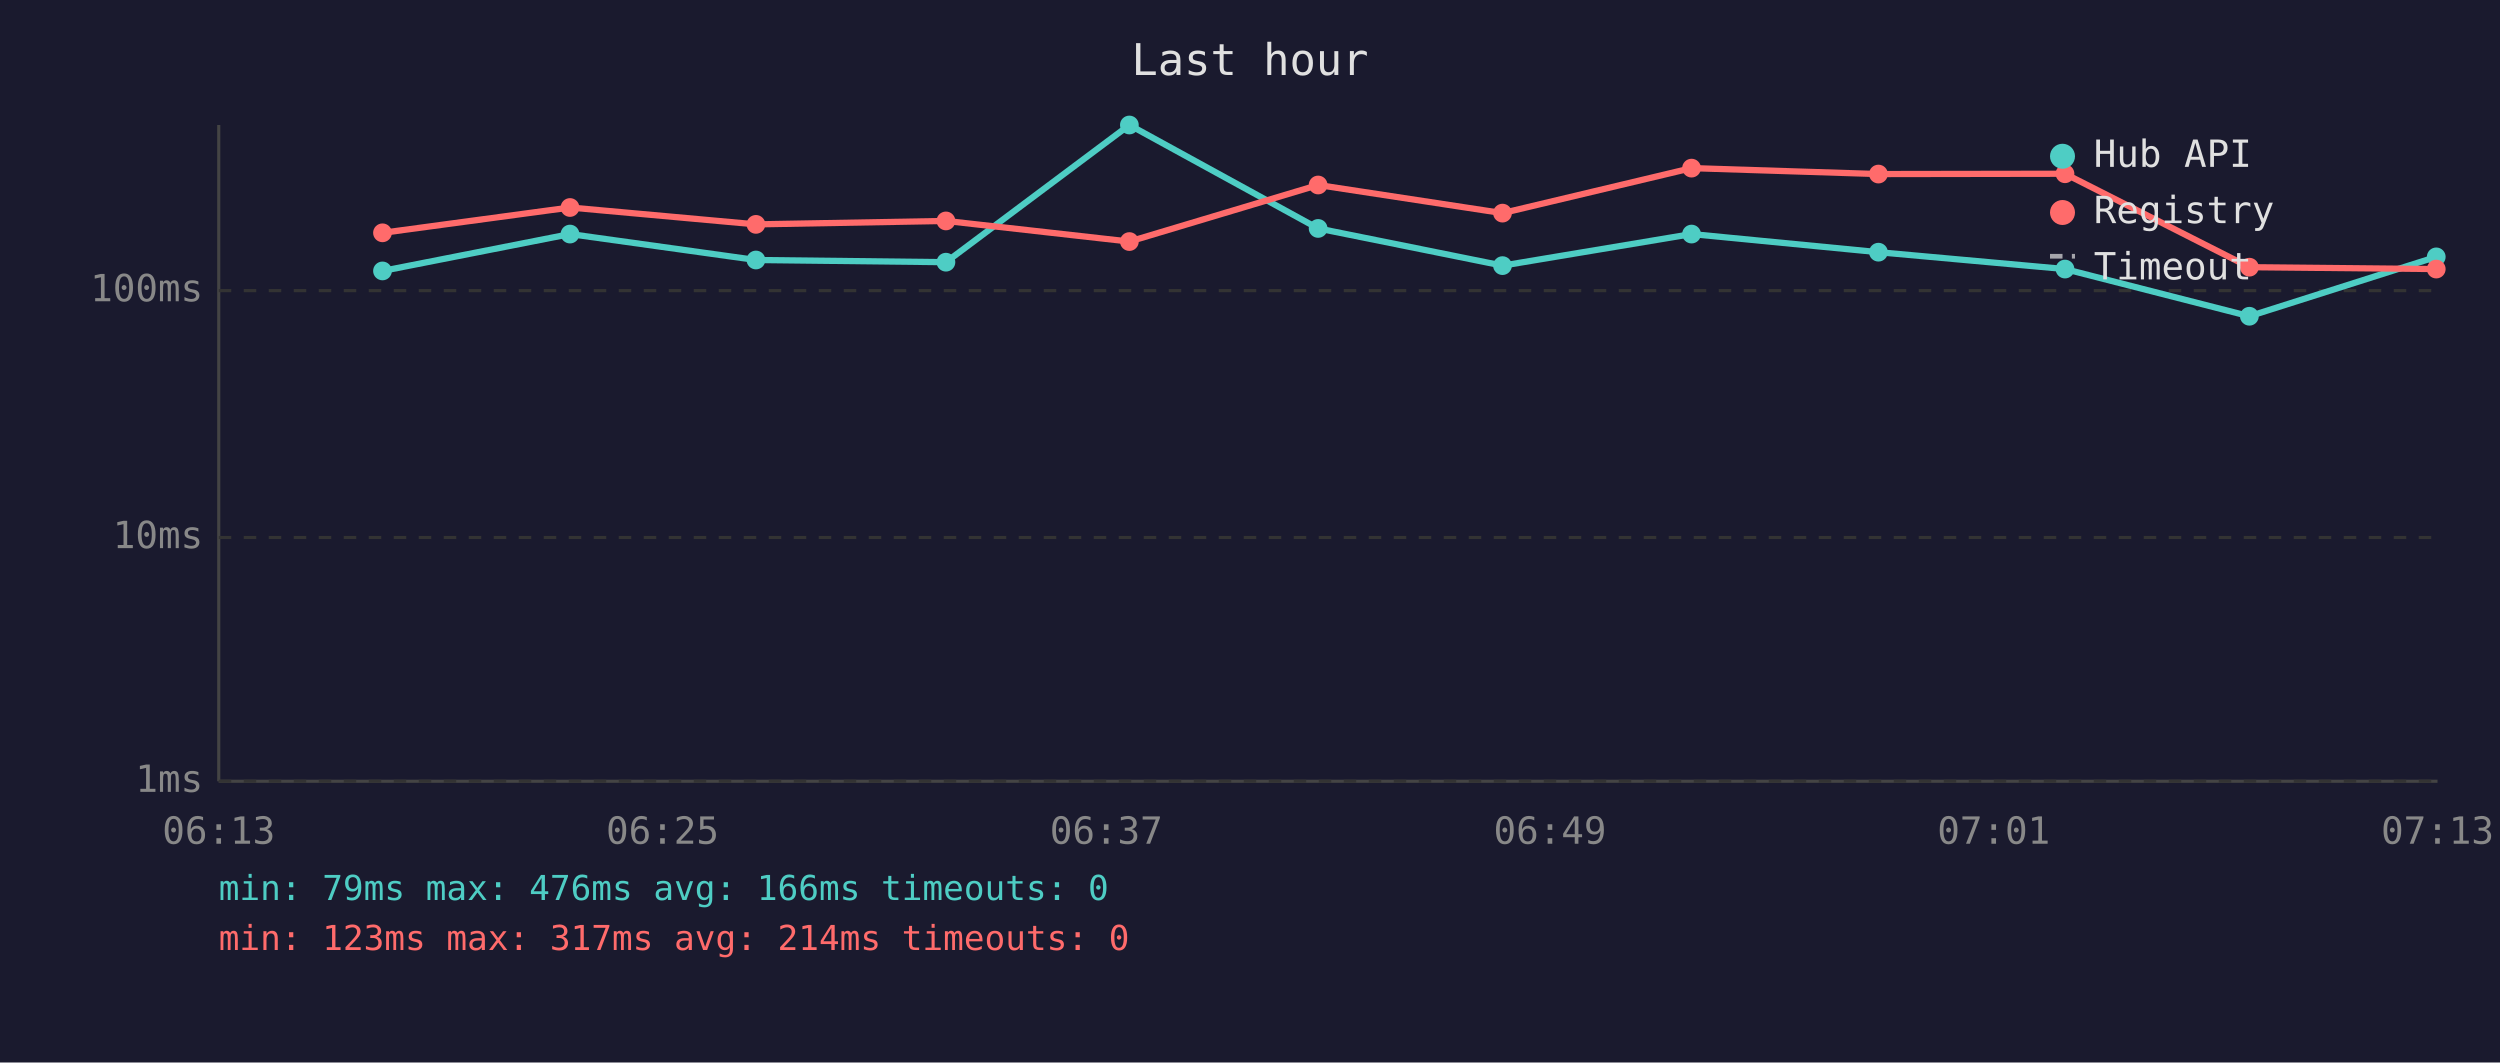
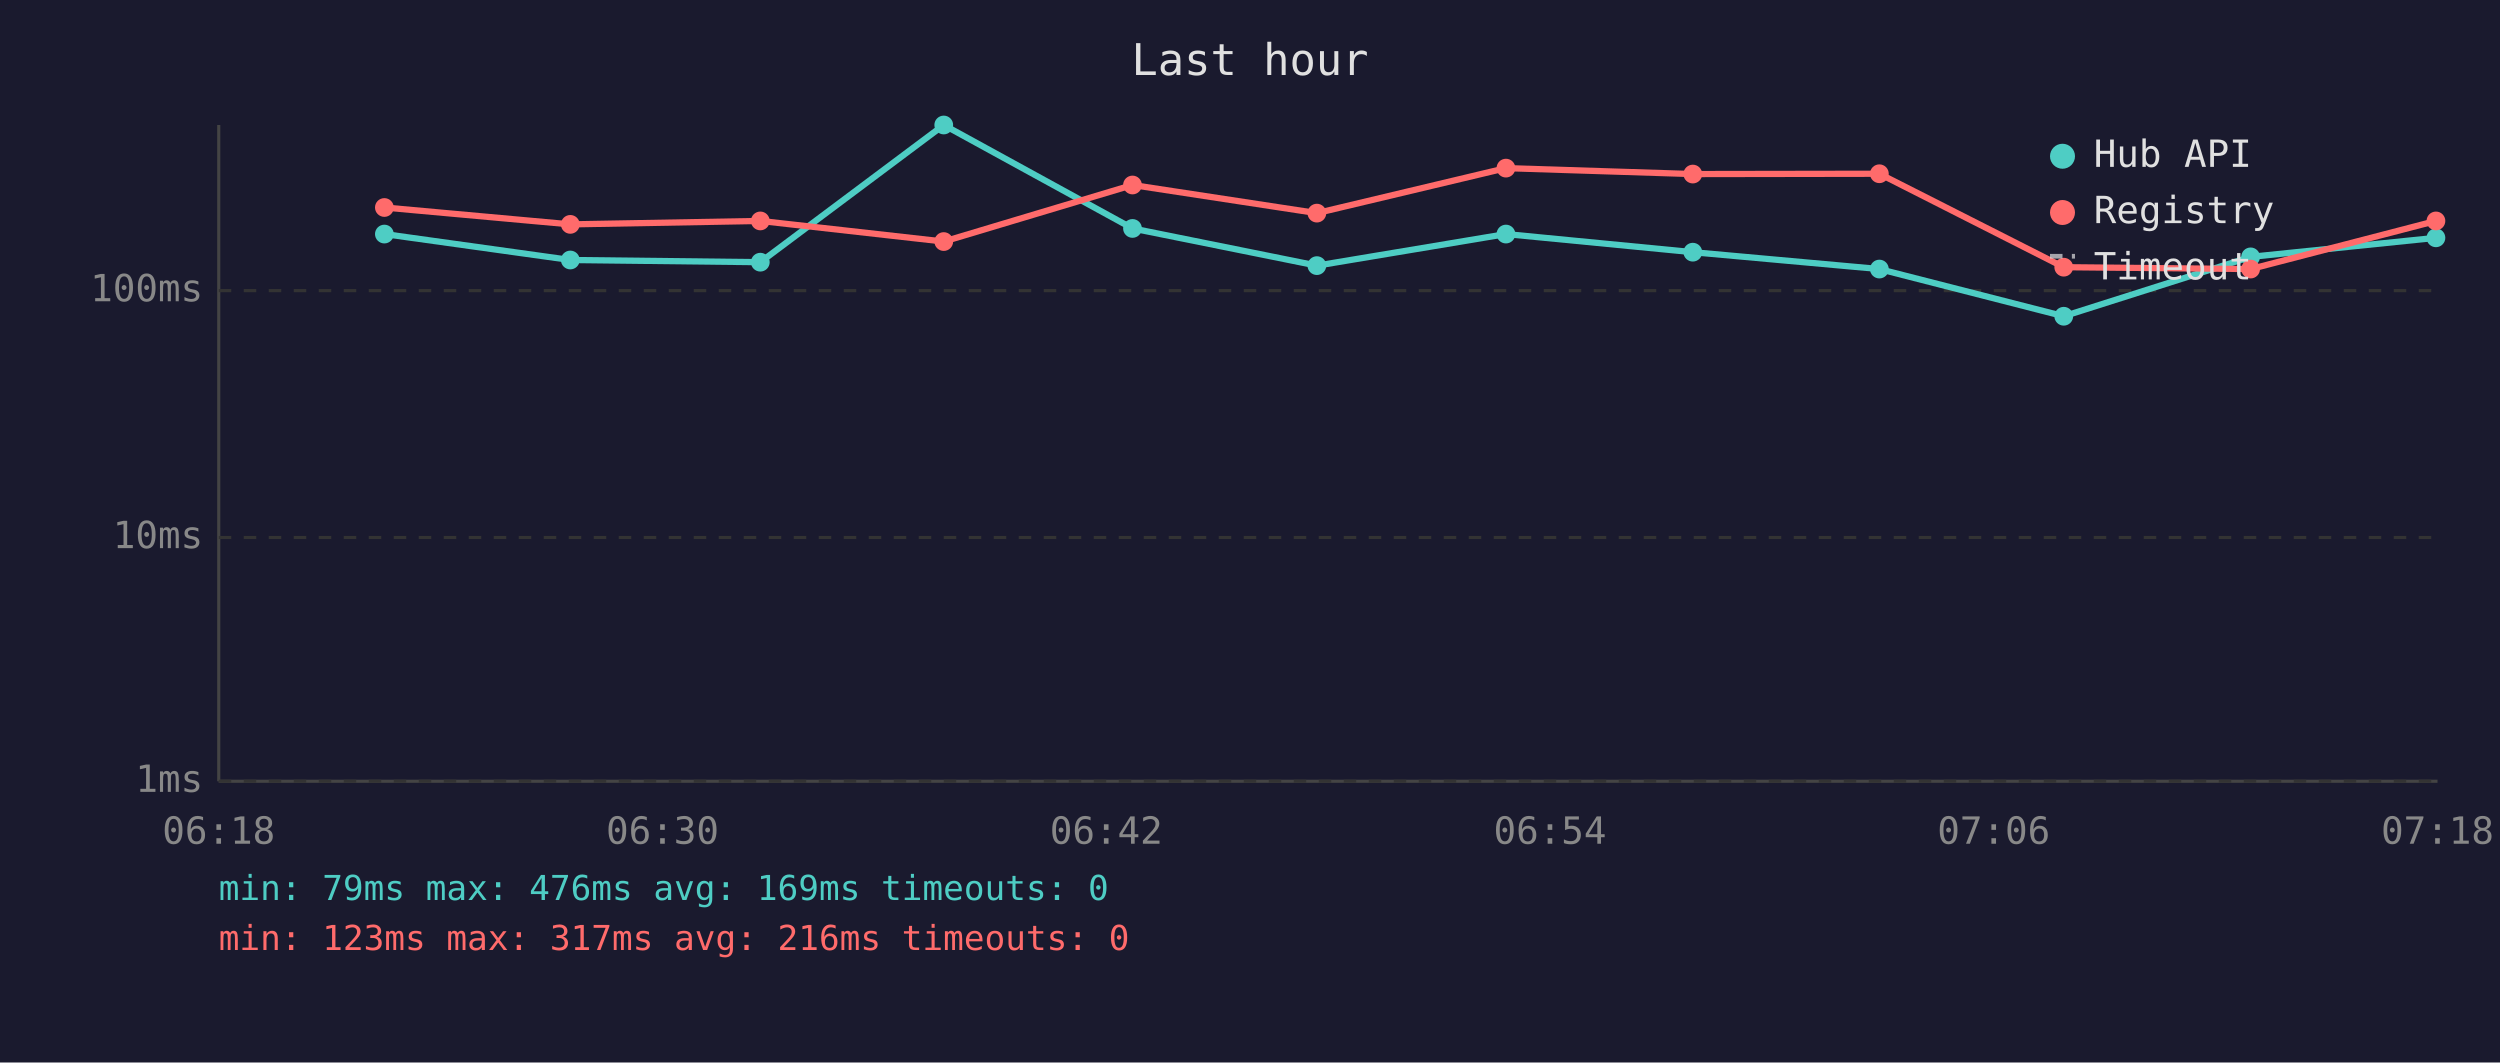
<svg xmlns="http://www.w3.org/2000/svg" viewBox="0 0 800 340" font-family="monospace" font-size="12">
  <rect width="800" height="340" fill="#1a1a2e" />
  <text x="400" y="24" fill="#e0e0e0" font-size="14" text-anchor="middle">Last hour</text>
  <line x1="70" y1="40" x2="70" y2="250" stroke="#444" stroke-width="1" />
  <line x1="70" y1="250" x2="780" y2="250" stroke="#444" stroke-width="1" />
  <line x1="70" y1="250" x2="780" y2="250" stroke="#333" stroke-width="1" stroke-dasharray="4" />
  <text x="65" y="250" fill="#888" text-anchor="end" dominant-baseline="middle">1ms</text>
  <line x1="70" y1="172" x2="780" y2="172" stroke="#333" stroke-width="1" stroke-dasharray="4" />
  <text x="65" y="172" fill="#888" text-anchor="end" dominant-baseline="middle">10ms</text>
  <line x1="70" y1="93" x2="780" y2="93" stroke="#333" stroke-width="1" stroke-dasharray="4" />
  <text x="65" y="93" fill="#888" text-anchor="end" dominant-baseline="middle">100ms</text>
-   <text x="70" y="270" fill="#888" text-anchor="middle">06:13</text>
-   <text x="212" y="270" fill="#888" text-anchor="middle">06:25</text>
-   <text x="354" y="270" fill="#888" text-anchor="middle">06:37</text>
-   <text x="496" y="270" fill="#888" text-anchor="middle">06:49</text>
-   <text x="638" y="270" fill="#888" text-anchor="middle">07:01</text>
-   <text x="780" y="270" fill="#888" text-anchor="middle">07:13</text>
-   <polyline points="122.4,86.7 182.4,74.9 241.9,83.2 302.7,83.9 361.4,40.0 421.8,73.1 480.8,85.0 541.3,74.9 601.1,80.7 660.8,86.1 719.8,101.2 779.6,82.2" fill="none" stroke="#4ecdc4" stroke-width="2" opacity="1" />
-   <circle cx="122.4" cy="86.7" r="3" fill="#4ecdc4" />
-   <circle cx="182.4" cy="74.9" r="3" fill="#4ecdc4" />
-   <circle cx="241.9" cy="83.2" r="3" fill="#4ecdc4" />
-   <circle cx="302.7" cy="83.9" r="3" fill="#4ecdc4" />
-   <circle cx="361.4" cy="40.0" r="3" fill="#4ecdc4" />
-   <circle cx="421.8" cy="73.1" r="3" fill="#4ecdc4" />
-   <circle cx="480.8" cy="85.0" r="3" fill="#4ecdc4" />
-   <circle cx="541.3" cy="74.9" r="3" fill="#4ecdc4" />
-   <circle cx="601.1" cy="80.7" r="3" fill="#4ecdc4" />
-   <circle cx="660.8" cy="86.1" r="3" fill="#4ecdc4" />
-   <circle cx="719.8" cy="101.2" r="3" fill="#4ecdc4" />
-   <circle cx="779.6" cy="82.2" r="3" fill="#4ecdc4" />
-   <polyline points="122.4,74.5 182.4,66.4 241.9,71.8 302.7,70.7 361.4,77.3 421.8,59.2 480.8,68.2 541.3,53.8 601.1,55.7 660.8,55.6 719.8,85.5 779.6,86.1" fill="none" stroke="#ff6b6b" stroke-width="2" opacity="1" />
-   <circle cx="122.4" cy="74.5" r="3" fill="#ff6b6b" />
-   <circle cx="182.4" cy="66.4" r="3" fill="#ff6b6b" />
-   <circle cx="241.9" cy="71.8" r="3" fill="#ff6b6b" />
-   <circle cx="302.7" cy="70.7" r="3" fill="#ff6b6b" />
-   <circle cx="361.4" cy="77.3" r="3" fill="#ff6b6b" />
-   <circle cx="421.8" cy="59.2" r="3" fill="#ff6b6b" />
-   <circle cx="480.8" cy="68.2" r="3" fill="#ff6b6b" />
-   <circle cx="541.3" cy="53.8" r="3" fill="#ff6b6b" />
-   <circle cx="601.1" cy="55.7" r="3" fill="#ff6b6b" />
-   <circle cx="660.8" cy="55.6" r="3" fill="#ff6b6b" />
-   <circle cx="719.8" cy="85.5" r="3" fill="#ff6b6b" />
-   <circle cx="779.6" cy="86.1" r="3" fill="#ff6b6b" />
+   <text x="70" y="270" fill="#888" text-anchor="middle">06:18</text>
+   <text x="212" y="270" fill="#888" text-anchor="middle">06:30</text>
+   <text x="354" y="270" fill="#888" text-anchor="middle">06:42</text>
+   <text x="496" y="270" fill="#888" text-anchor="middle">06:54</text>
+   <text x="638" y="270" fill="#888" text-anchor="middle">07:06</text>
+   <text x="780" y="270" fill="#888" text-anchor="middle">07:18</text>
+   <polyline points="123.0,74.9 182.5,83.2 243.3,83.9 302.0,40.0 362.4,73.1 421.4,85.0 481.9,74.9 541.7,80.7 601.4,86.1 660.4,101.2 720.2,82.2 779.5,76.1" fill="none" stroke="#4ecdc4" stroke-width="2" opacity="1" />
+   <circle cx="123.0" cy="74.9" r="3" fill="#4ecdc4" />
+   <circle cx="182.5" cy="83.2" r="3" fill="#4ecdc4" />
+   <circle cx="243.3" cy="83.9" r="3" fill="#4ecdc4" />
+   <circle cx="302.0" cy="40.0" r="3" fill="#4ecdc4" />
+   <circle cx="362.4" cy="73.1" r="3" fill="#4ecdc4" />
+   <circle cx="421.4" cy="85.0" r="3" fill="#4ecdc4" />
+   <circle cx="481.9" cy="74.9" r="3" fill="#4ecdc4" />
+   <circle cx="541.7" cy="80.7" r="3" fill="#4ecdc4" />
+   <circle cx="601.4" cy="86.1" r="3" fill="#4ecdc4" />
+   <circle cx="660.4" cy="101.2" r="3" fill="#4ecdc4" />
+   <circle cx="720.2" cy="82.2" r="3" fill="#4ecdc4" />
+   <circle cx="779.5" cy="76.1" r="3" fill="#4ecdc4" />
+   <polyline points="123.0,66.4 182.5,71.8 243.3,70.7 302.0,77.3 362.4,59.2 421.4,68.2 481.9,53.8 541.7,55.7 601.4,55.6 660.4,85.5 720.2,86.1 779.5,70.7" fill="none" stroke="#ff6b6b" stroke-width="2" opacity="1" />
+   <circle cx="123.0" cy="66.4" r="3" fill="#ff6b6b" />
+   <circle cx="182.5" cy="71.8" r="3" fill="#ff6b6b" />
+   <circle cx="243.3" cy="70.7" r="3" fill="#ff6b6b" />
+   <circle cx="302.0" cy="77.3" r="3" fill="#ff6b6b" />
+   <circle cx="362.4" cy="59.2" r="3" fill="#ff6b6b" />
+   <circle cx="421.4" cy="68.2" r="3" fill="#ff6b6b" />
+   <circle cx="481.9" cy="53.8" r="3" fill="#ff6b6b" />
+   <circle cx="541.7" cy="55.7" r="3" fill="#ff6b6b" />
+   <circle cx="601.4" cy="55.6" r="3" fill="#ff6b6b" />
+   <circle cx="660.4" cy="85.5" r="3" fill="#ff6b6b" />
+   <circle cx="720.2" cy="86.1" r="3" fill="#ff6b6b" />
+   <circle cx="779.5" cy="70.7" r="3" fill="#ff6b6b" />
  <circle cx="660" cy="50" r="4" fill="#4ecdc4" />
  <text x="670" y="50" fill="#e0e0e0" dominant-baseline="middle">Hub API</text>
  <circle cx="660" cy="68" r="4" fill="#ff6b6b" />
  <text x="670" y="68" fill="#e0e0e0" dominant-baseline="middle">Registry</text>
  <line x1="656" y1="82" x2="664" y2="82" stroke="#e0e0e0" stroke-width="1.5" stroke-dasharray="4,3" opacity="0.7" />
  <text x="670" y="86" fill="#e0e0e0" dominant-baseline="middle">Timeout</text>
-   <text x="70" y="288" fill="#4ecdc4" font-size="11">min: 79ms  max: 476ms  avg: 166ms  timeouts: 0</text>
-   <text x="70" y="304" fill="#ff6b6b" font-size="11">min: 123ms  max: 317ms  avg: 214ms  timeouts: 0</text>
+   <text x="70" y="288" fill="#4ecdc4" font-size="11">min: 79ms  max: 476ms  avg: 169ms  timeouts: 0</text>
+   <text x="70" y="304" fill="#ff6b6b" font-size="11">min: 123ms  max: 317ms  avg: 216ms  timeouts: 0</text>
</svg>
